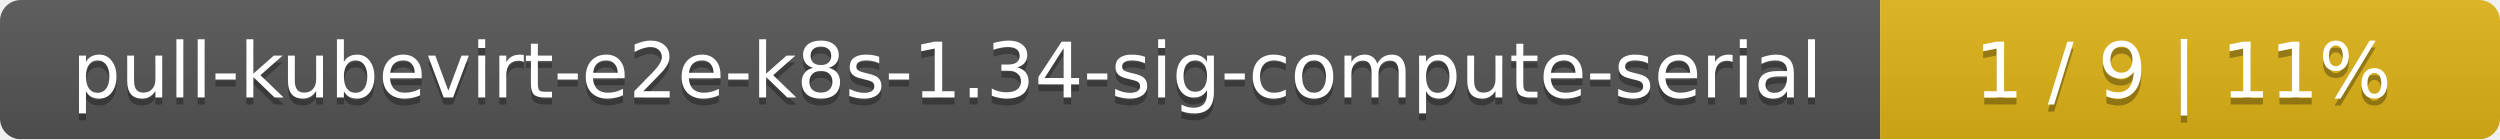
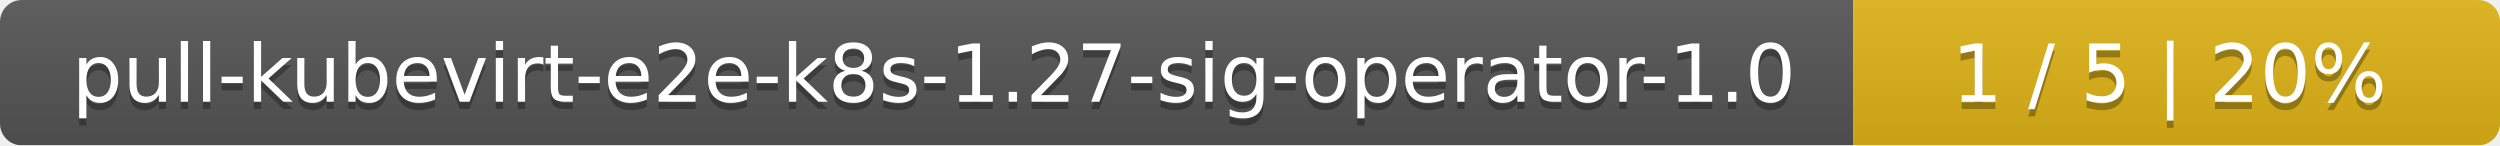
- <svg xmlns="http://www.w3.org/2000/svg" width="359" height="20">
+ <svg xmlns="http://www.w3.org/2000/svg" width="344" height="20">
  <linearGradient id="smooth" x2="0" y2="100%">
    <stop offset="0" stop-color="#bbb" stop-opacity=".1" />
    <stop offset="1" stop-opacity=".1" />
  </linearGradient>
  <mask id="round">
-     <rect width="359" height="20" rx="3" fill="#fff" />
+     <rect width="344" height="20" rx="3" fill="#fff" />
  </mask>
  <g mask="url(#round)">
-     <rect width="270" height="20" fill="#555" />
-     <rect x="270" width="89" height="20" fill="#dfb317" />
-     <rect width="359" height="20" fill="url(#smooth)" />
+     <rect width="255" height="20" fill="#555" />
+     <rect x="255" width="89" height="20" fill="#dfb317" />
+     <rect width="344" height="20" fill="url(#smooth)" />
  </g>
  <g fill="#fff" text-anchor="middle" font-family="DejaVu Sans,Verdana,Geneva,sans-serif" font-size="11">
-     <text x="136" y="15" fill="#010101" fill-opacity=".3">pull-kubevirt-e2e-k8s-1.34-sig-compute-serial</text>
-     <text x="136" y="14">pull-kubevirt-e2e-k8s-1.34-sig-compute-serial</text>
-     <text x="313.5" y="15" fill="#010101" fill-opacity=".3">1 / 9    |    11%</text>
-     <text x="313.5" y="14">1 / 9    |    11%</text>
+     <text x="128.5" y="15" fill="#010101" fill-opacity=".3">pull-kubevirt-e2e-k8s-1.27-sig-operator-1.0</text>
+     <text x="128.5" y="14">pull-kubevirt-e2e-k8s-1.27-sig-operator-1.0</text>
+     <text x="298.5" y="15" fill="#010101" fill-opacity=".3">1 / 5    |    20%</text>
+     <text x="298.5" y="14">1 / 5    |    20%</text>
  </g>
</svg>
